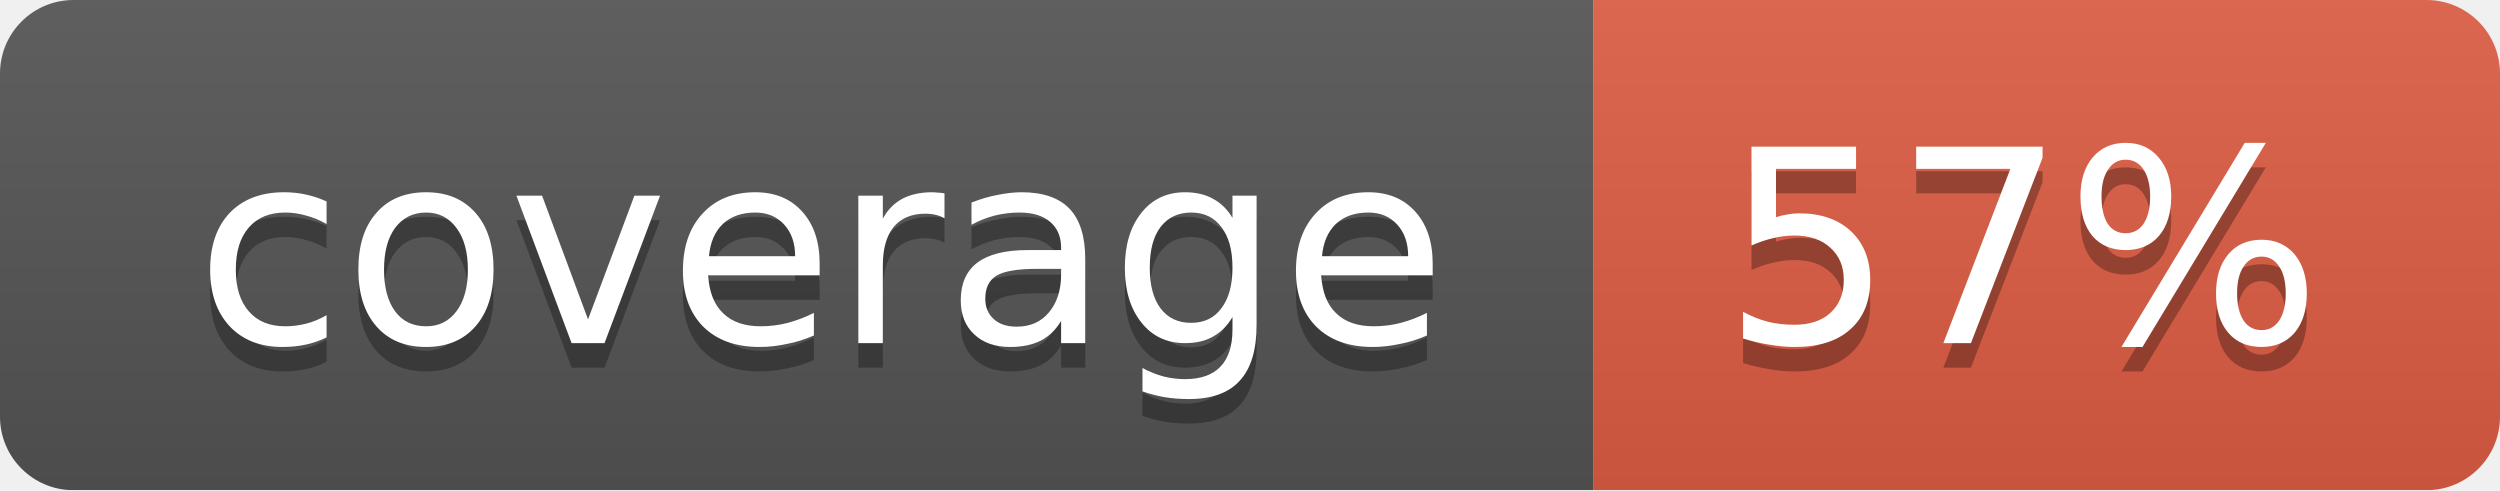
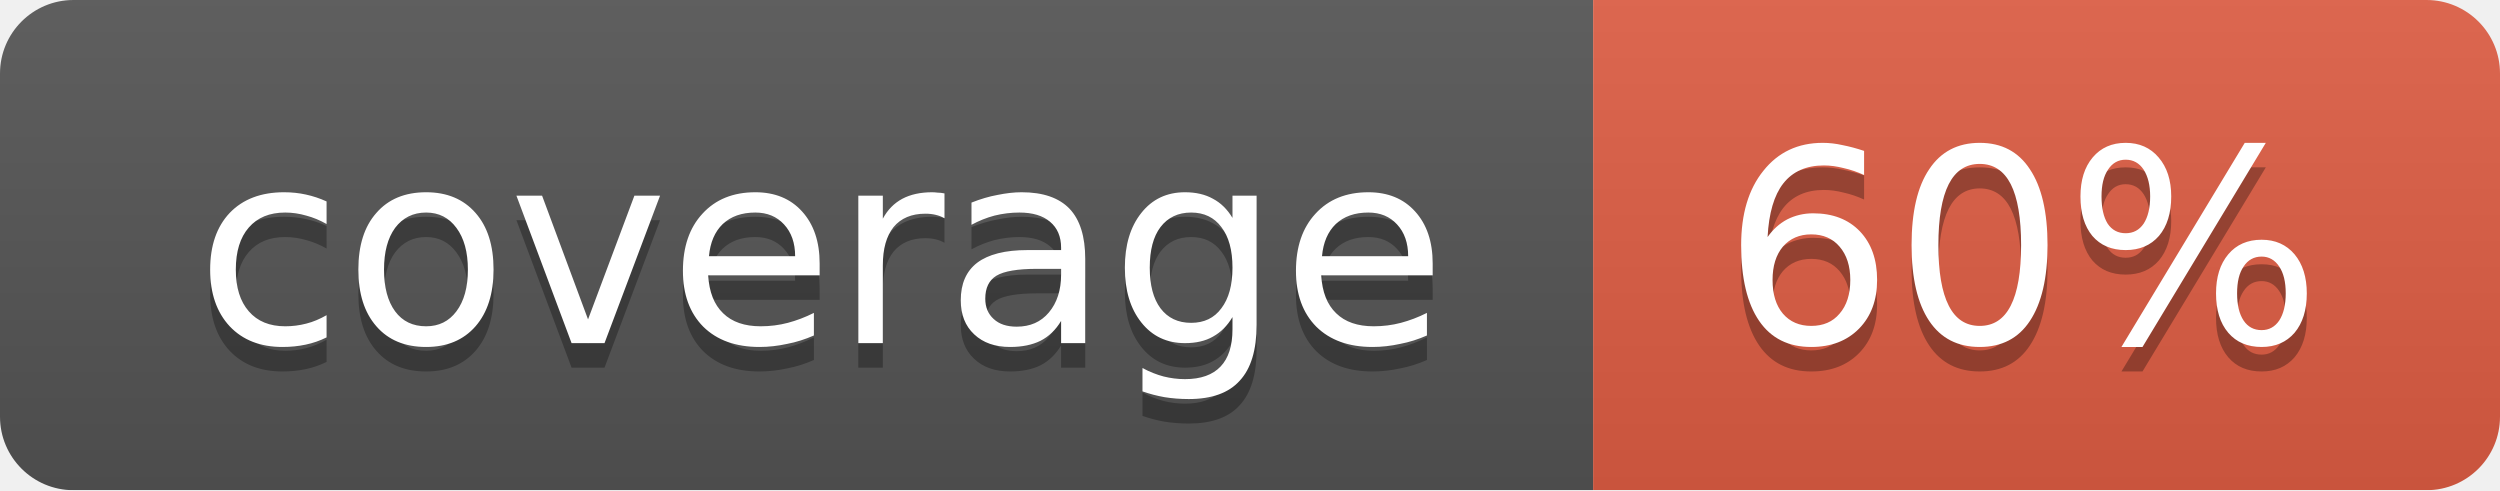
<svg xmlns="http://www.w3.org/2000/svg" width="102" height="20">
  <linearGradient id="smooth" x2="0" y2="100%">
    <stop offset="0" stop-color="#bbb" stop-opacity=".1" />
    <stop offset="1" stop-opacity=".1" />
  </linearGradient>
  <mask id="round">
    <rect width="102" height="20" rx="3" fill="#fff" />
  </mask>
  <g mask="url(#round)">
    <rect width="65" height="20" fill="#555" />
    <rect x="65" width="37" height="20" fill="#e05d44" />
    <rect width="102" height="20" fill="url(#smooth)" />
  </g>
  <g fill="#fff" text-anchor="middle" font-family="DejaVu Sans,Verdana,Geneva,sans-serif" font-size="11">
    <text x="33.5" y="15" fill="#010101" fill-opacity=".3">coverage</text>
    <text x="33.5" y="14">coverage</text>
-     <text x="82.5" y="15" fill="#010101" fill-opacity=".3">57%</text>
-     <text x="82.5" y="14">57%</text>
+     <text x="82.5" y="15" fill="#010101" fill-opacity=".3">60%</text>
+     <text x="82.5" y="14">60%</text>
  </g>
</svg>
